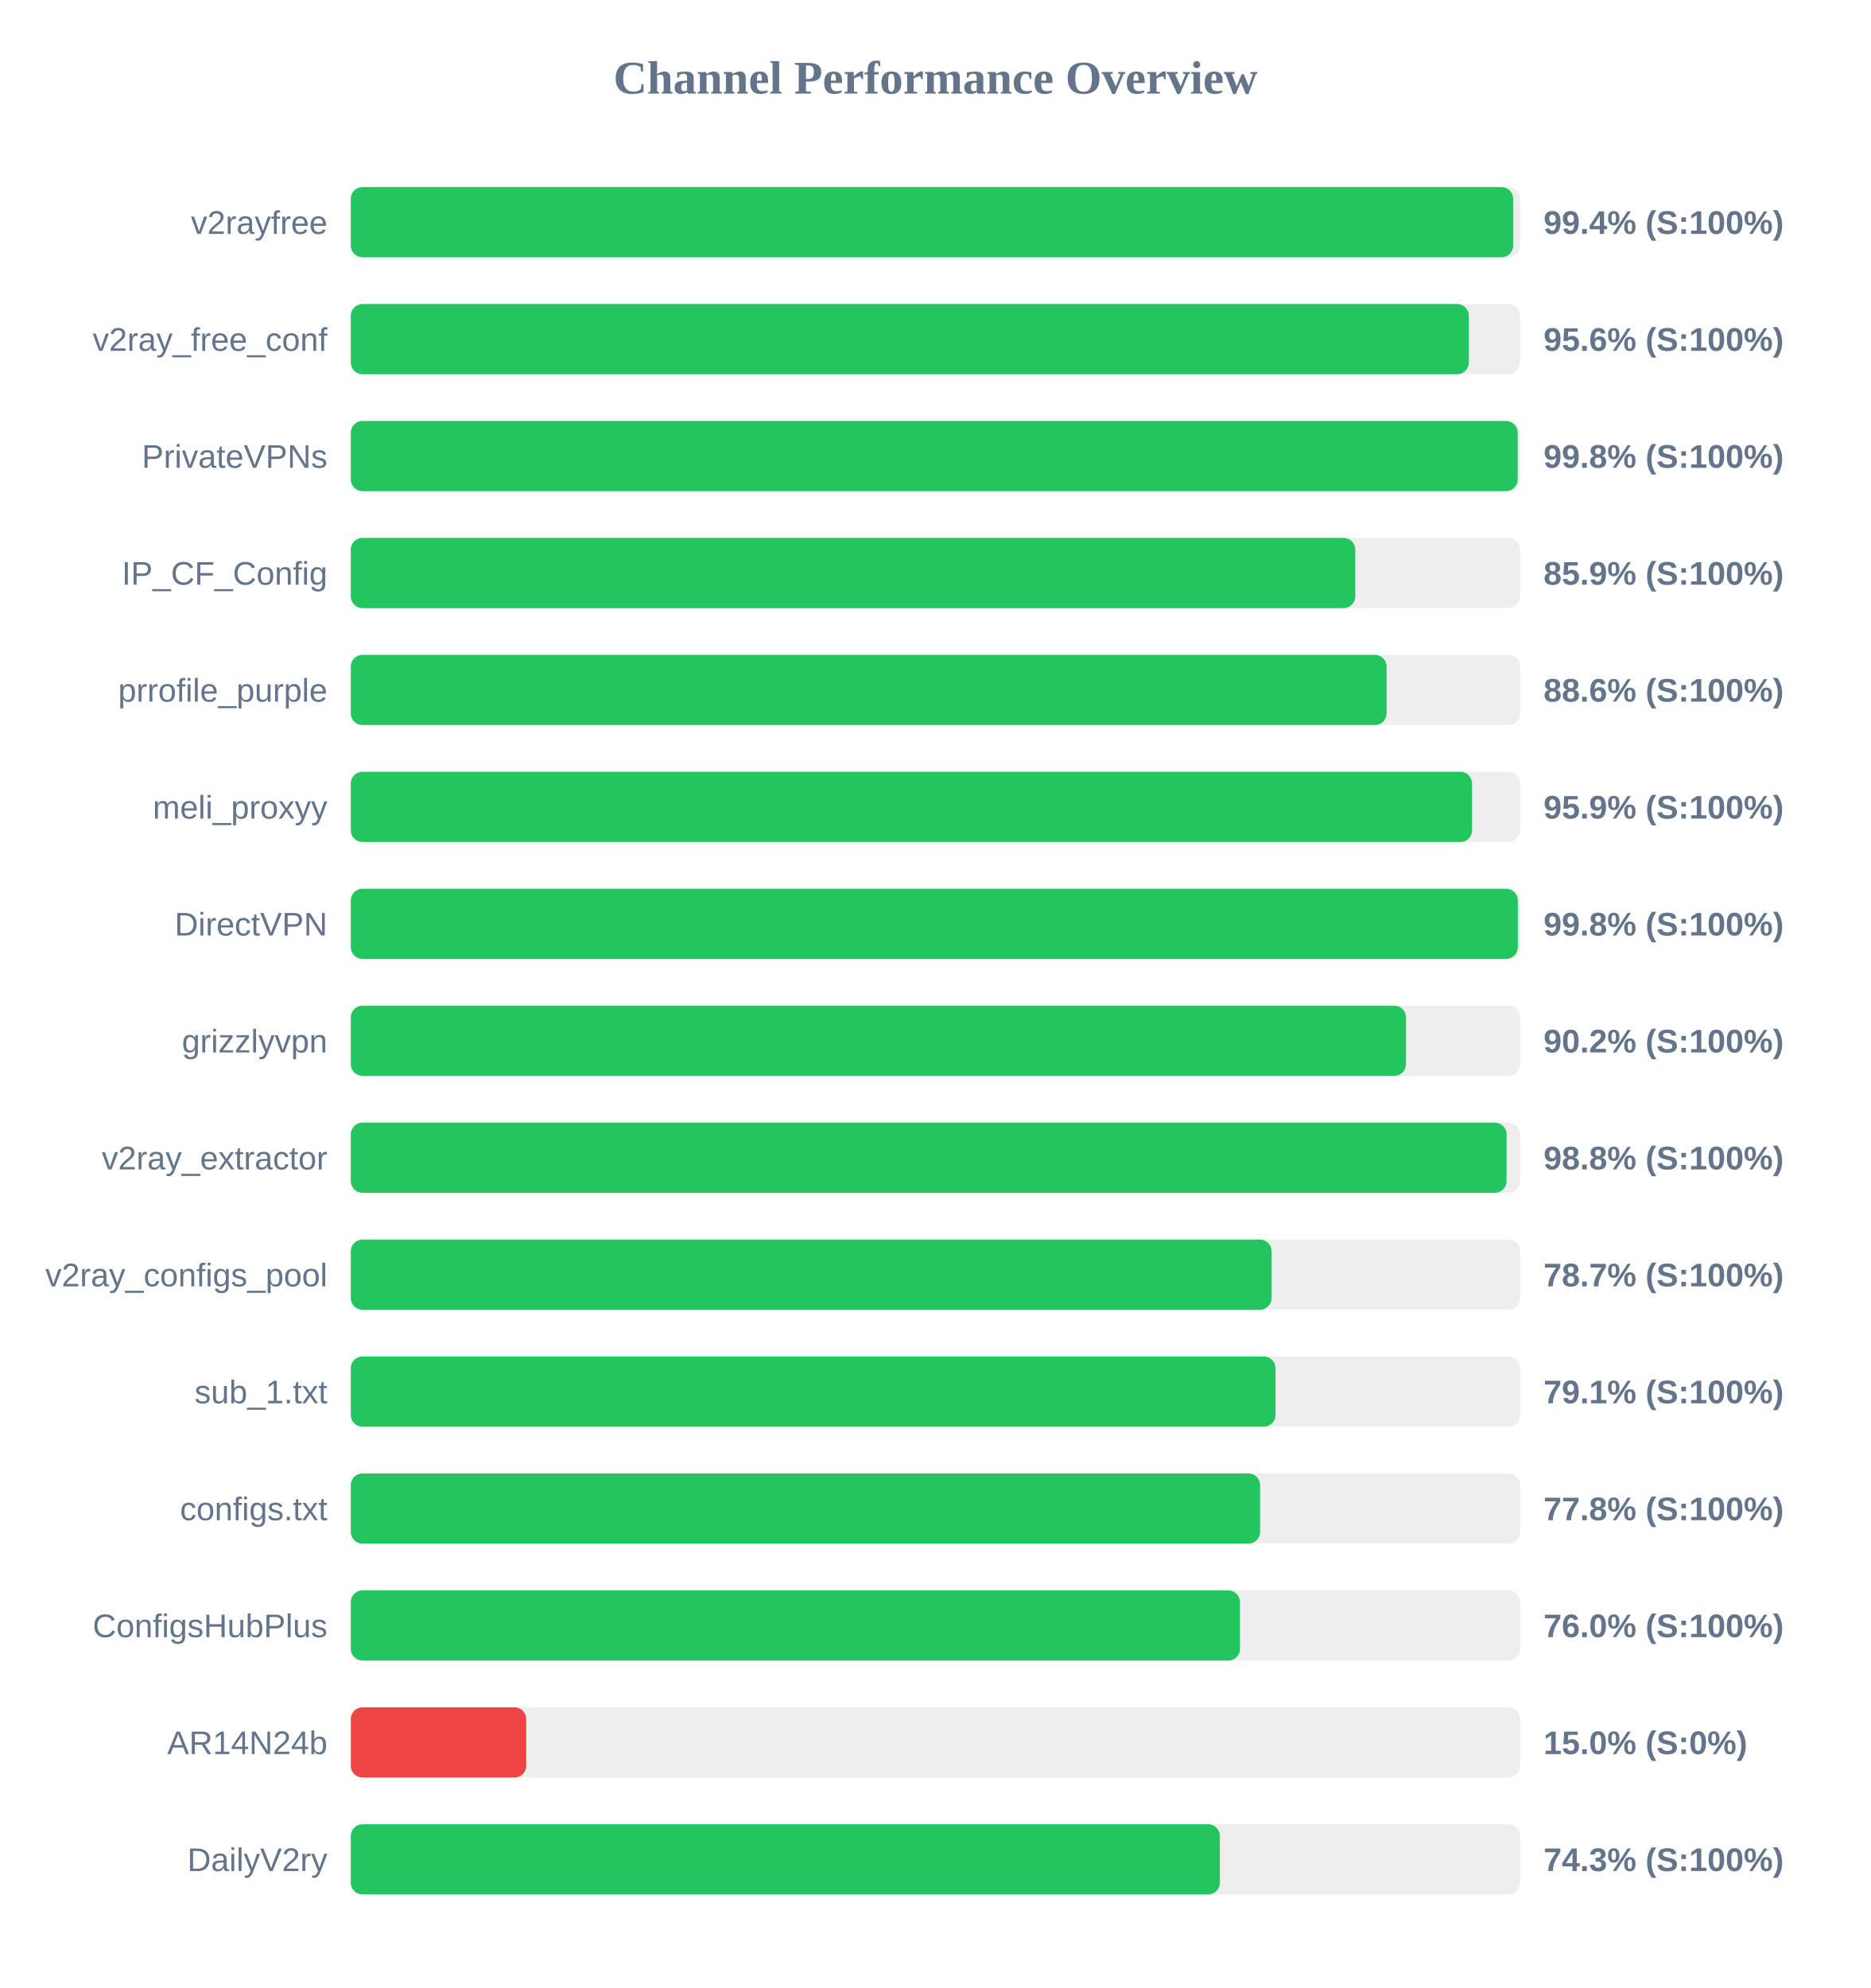
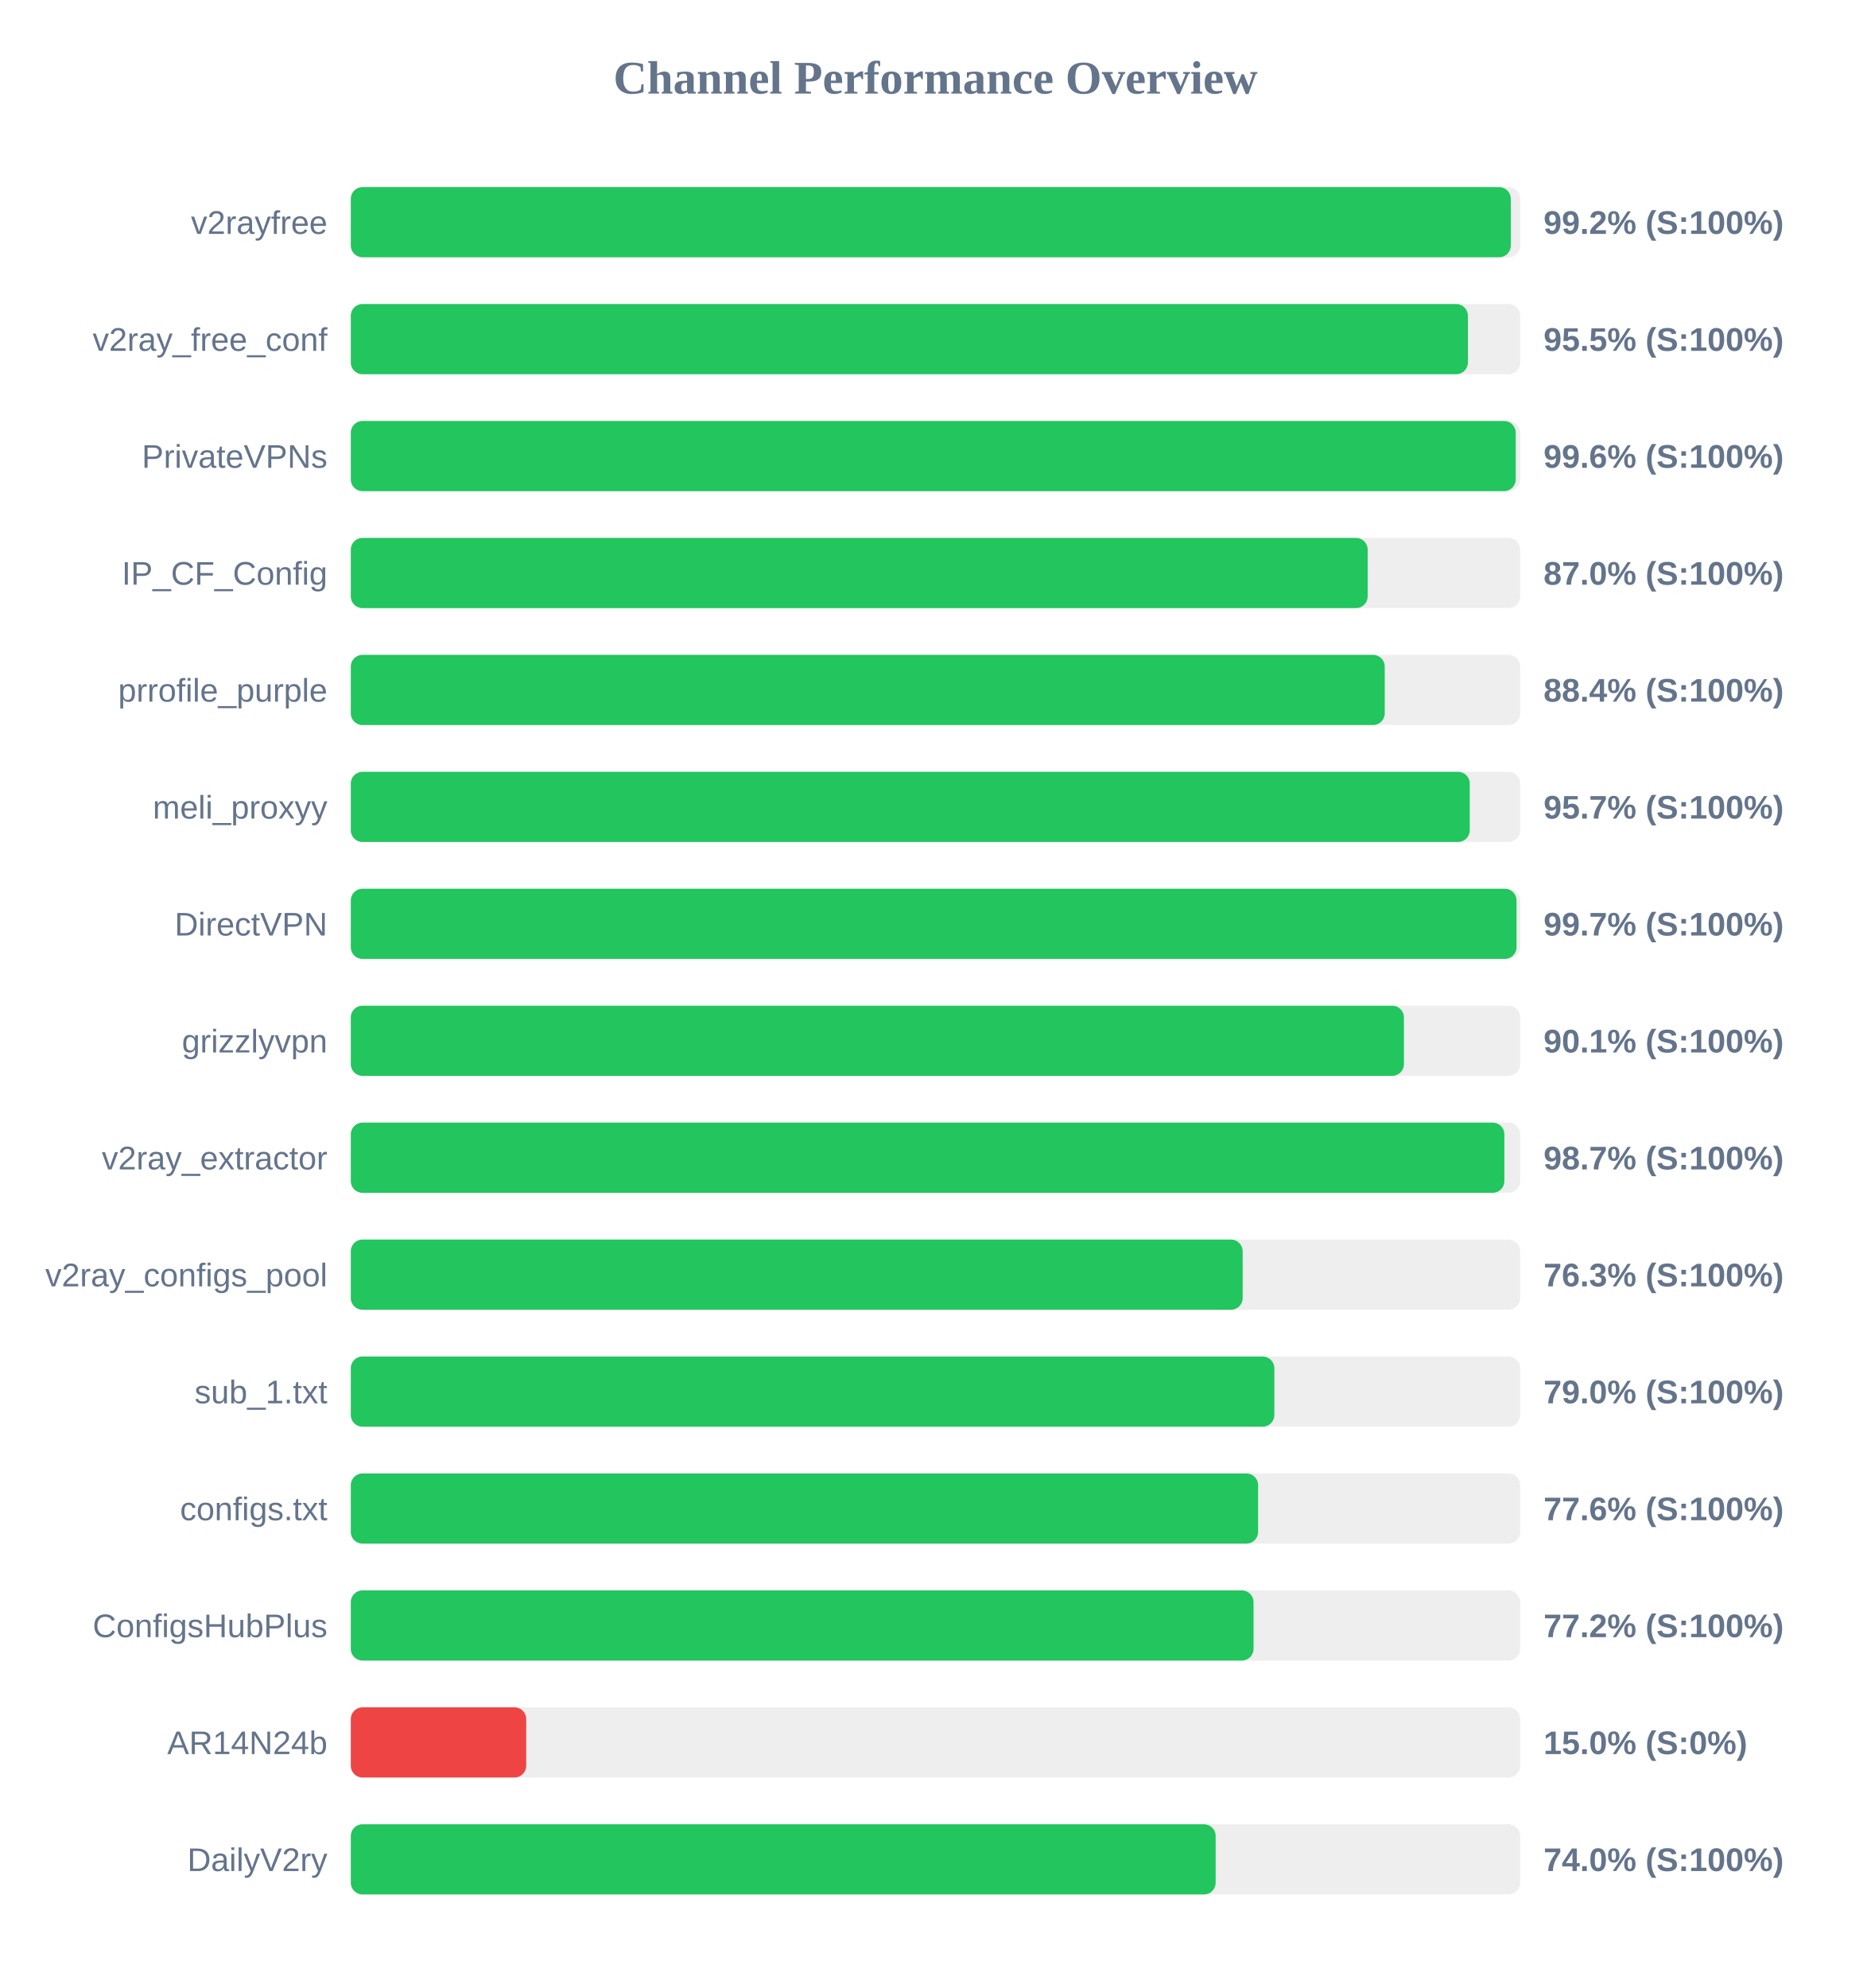
<svg xmlns="http://www.w3.org/2000/svg" width="800" height="850" version="1.1">
  <style>
        .row { font: 14px Arial; fill: #64748b; }
        .score { font: bold 14px Arial; fill: #64748b; }
    </style>
  <text x="400" y="40" text-anchor="middle" font-size="20px" font-weight="bold" fill="#64748b">Channel Performance Overview</text>
  <rect x="150" y="80" width="500" height="30" fill="#eee" rx="5" />
-   <rect x="150" y="80" width="497.0" height="30" fill="#22c55e" rx="5" />
+   <rect x="150" y="80" width="496.0" height="30" fill="#22c55e" rx="5" />
  <text x="140" y="100" text-anchor="end" class="row">v2rayfree</text>
-   <text x="660" y="100" text-anchor="start" class="score">99.4% (S:100%)</text>
+   <text x="660" y="100" text-anchor="start" class="score">99.2% (S:100%)</text>
  <rect x="150" y="130" width="500" height="30" fill="#eee" rx="5" />
-   <rect x="150" y="130" width="478.05" height="30" fill="#22c55e" rx="5" />
+   <rect x="150" y="130" width="477.65" height="30" fill="#22c55e" rx="5" />
  <text x="140" y="150" text-anchor="end" class="row">v2ray_free_conf</text>
-   <text x="660" y="150" text-anchor="start" class="score">95.6% (S:100%)</text>
+   <text x="660" y="150" text-anchor="start" class="score">95.5% (S:100%)</text>
  <rect x="150" y="180" width="500" height="30" fill="#eee" rx="5" />
-   <rect x="150" y="180" width="498.95" height="30" fill="#22c55e" rx="5" />
+   <rect x="150" y="180" width="498.1" height="30" fill="#22c55e" rx="5" />
  <text x="140" y="200" text-anchor="end" class="row">PrivateVPNs</text>
-   <text x="660" y="200" text-anchor="start" class="score">99.8% (S:100%)</text>
+   <text x="660" y="200" text-anchor="start" class="score">99.6% (S:100%)</text>
  <rect x="150" y="230" width="500" height="30" fill="#eee" rx="5" />
-   <rect x="150" y="230" width="429.5" height="30" fill="#22c55e" rx="5" />
+   <rect x="150" y="230" width="434.8" height="30" fill="#22c55e" rx="5" />
  <text x="140" y="250" text-anchor="end" class="row">IP_CF_Config</text>
-   <text x="660" y="250" text-anchor="start" class="score">85.9% (S:100%)</text>
+   <text x="660" y="250" text-anchor="start" class="score">87.0% (S:100%)</text>
  <rect x="150" y="280" width="500" height="30" fill="#eee" rx="5" />
-   <rect x="150" y="280" width="442.9" height="30" fill="#22c55e" rx="5" />
+   <rect x="150" y="280" width="442.1" height="30" fill="#22c55e" rx="5" />
  <text x="140" y="300" text-anchor="end" class="row">prrofile_purple</text>
-   <text x="660" y="300" text-anchor="start" class="score">88.6% (S:100%)</text>
+   <text x="660" y="300" text-anchor="start" class="score">88.4% (S:100%)</text>
  <rect x="150" y="330" width="500" height="30" fill="#eee" rx="5" />
-   <rect x="150" y="330" width="479.45" height="30" fill="#22c55e" rx="5" />
+   <rect x="150" y="330" width="478.45" height="30" fill="#22c55e" rx="5" />
  <text x="140" y="350" text-anchor="end" class="row">meli_proxyy</text>
-   <text x="660" y="350" text-anchor="start" class="score">95.9% (S:100%)</text>
+   <text x="660" y="350" text-anchor="start" class="score">95.7% (S:100%)</text>
  <rect x="150" y="380" width="500" height="30" fill="#eee" rx="5" />
-   <rect x="150" y="380" width="499.0" height="30" fill="#22c55e" rx="5" />
+   <rect x="150" y="380" width="498.45" height="30" fill="#22c55e" rx="5" />
  <text x="140" y="400" text-anchor="end" class="row">DirectVPN</text>
-   <text x="660" y="400" text-anchor="start" class="score">99.8% (S:100%)</text>
+   <text x="660" y="400" text-anchor="start" class="score">99.7% (S:100%)</text>
  <rect x="150" y="430" width="500" height="30" fill="#eee" rx="5" />
-   <rect x="150" y="430" width="451.2" height="30" fill="#22c55e" rx="5" />
+   <rect x="150" y="430" width="450.3" height="30" fill="#22c55e" rx="5" />
  <text x="140" y="450" text-anchor="end" class="row">grizzlyvpn</text>
-   <text x="660" y="450" text-anchor="start" class="score">90.2% (S:100%)</text>
+   <text x="660" y="450" text-anchor="start" class="score">90.1% (S:100%)</text>
  <rect x="150" y="480" width="500" height="30" fill="#eee" rx="5" />
-   <rect x="150" y="480" width="494.2" height="30" fill="#22c55e" rx="5" />
+   <rect x="150" y="480" width="493.25" height="30" fill="#22c55e" rx="5" />
  <text x="140" y="500" text-anchor="end" class="row">v2ray_extractor</text>
-   <text x="660" y="500" text-anchor="start" class="score">98.8% (S:100%)</text>
+   <text x="660" y="500" text-anchor="start" class="score">98.7% (S:100%)</text>
  <rect x="150" y="530" width="500" height="30" fill="#eee" rx="5" />
-   <rect x="150" y="530" width="393.7" height="30" fill="#22c55e" rx="5" />
+   <rect x="150" y="530" width="381.35" height="30" fill="#22c55e" rx="5" />
  <text x="140" y="550" text-anchor="end" class="row">v2ray_configs_pool</text>
-   <text x="660" y="550" text-anchor="start" class="score">78.7% (S:100%)</text>
+   <text x="660" y="550" text-anchor="start" class="score">76.3% (S:100%)</text>
  <rect x="150" y="580" width="500" height="30" fill="#eee" rx="5" />
-   <rect x="150" y="580" width="395.4" height="30" fill="#22c55e" rx="5" />
+   <rect x="150" y="580" width="394.9" height="30" fill="#22c55e" rx="5" />
  <text x="140" y="600" text-anchor="end" class="row">sub_1.txt</text>
-   <text x="660" y="600" text-anchor="start" class="score">79.1% (S:100%)</text>
+   <text x="660" y="600" text-anchor="start" class="score">79.0% (S:100%)</text>
  <rect x="150" y="630" width="500" height="30" fill="#eee" rx="5" />
-   <rect x="150" y="630" width="388.8" height="30" fill="#22c55e" rx="5" />
+   <rect x="150" y="630" width="387.95" height="30" fill="#22c55e" rx="5" />
  <text x="140" y="650" text-anchor="end" class="row">configs.txt</text>
-   <text x="660" y="650" text-anchor="start" class="score">77.8% (S:100%)</text>
+   <text x="660" y="650" text-anchor="start" class="score">77.6% (S:100%)</text>
  <rect x="150" y="680" width="500" height="30" fill="#eee" rx="5" />
-   <rect x="150" y="680" width="380.2" height="30" fill="#22c55e" rx="5" />
+   <rect x="150" y="680" width="386.0" height="30" fill="#22c55e" rx="5" />
  <text x="140" y="700" text-anchor="end" class="row">ConfigsHubPlus</text>
-   <text x="660" y="700" text-anchor="start" class="score">76.0% (S:100%)</text>
+   <text x="660" y="700" text-anchor="start" class="score">77.2% (S:100%)</text>
  <rect x="150" y="730" width="500" height="30" fill="#eee" rx="5" />
  <rect x="150" y="730" width="75.0" height="30" fill="#ef4444" rx="5" />
  <text x="140" y="750" text-anchor="end" class="row">AR14N24b</text>
  <text x="660" y="750" text-anchor="start" class="score">15.0% (S:0%)</text>
  <rect x="150" y="780" width="500" height="30" fill="#eee" rx="5" />
-   <rect x="150" y="780" width="371.6" height="30" fill="#22c55e" rx="5" />
+   <rect x="150" y="780" width="369.8" height="30" fill="#22c55e" rx="5" />
  <text x="140" y="800" text-anchor="end" class="row">DailyV2ry</text>
-   <text x="660" y="800" text-anchor="start" class="score">74.3% (S:100%)</text>
+   <text x="660" y="800" text-anchor="start" class="score">74.0% (S:100%)</text>
</svg>
